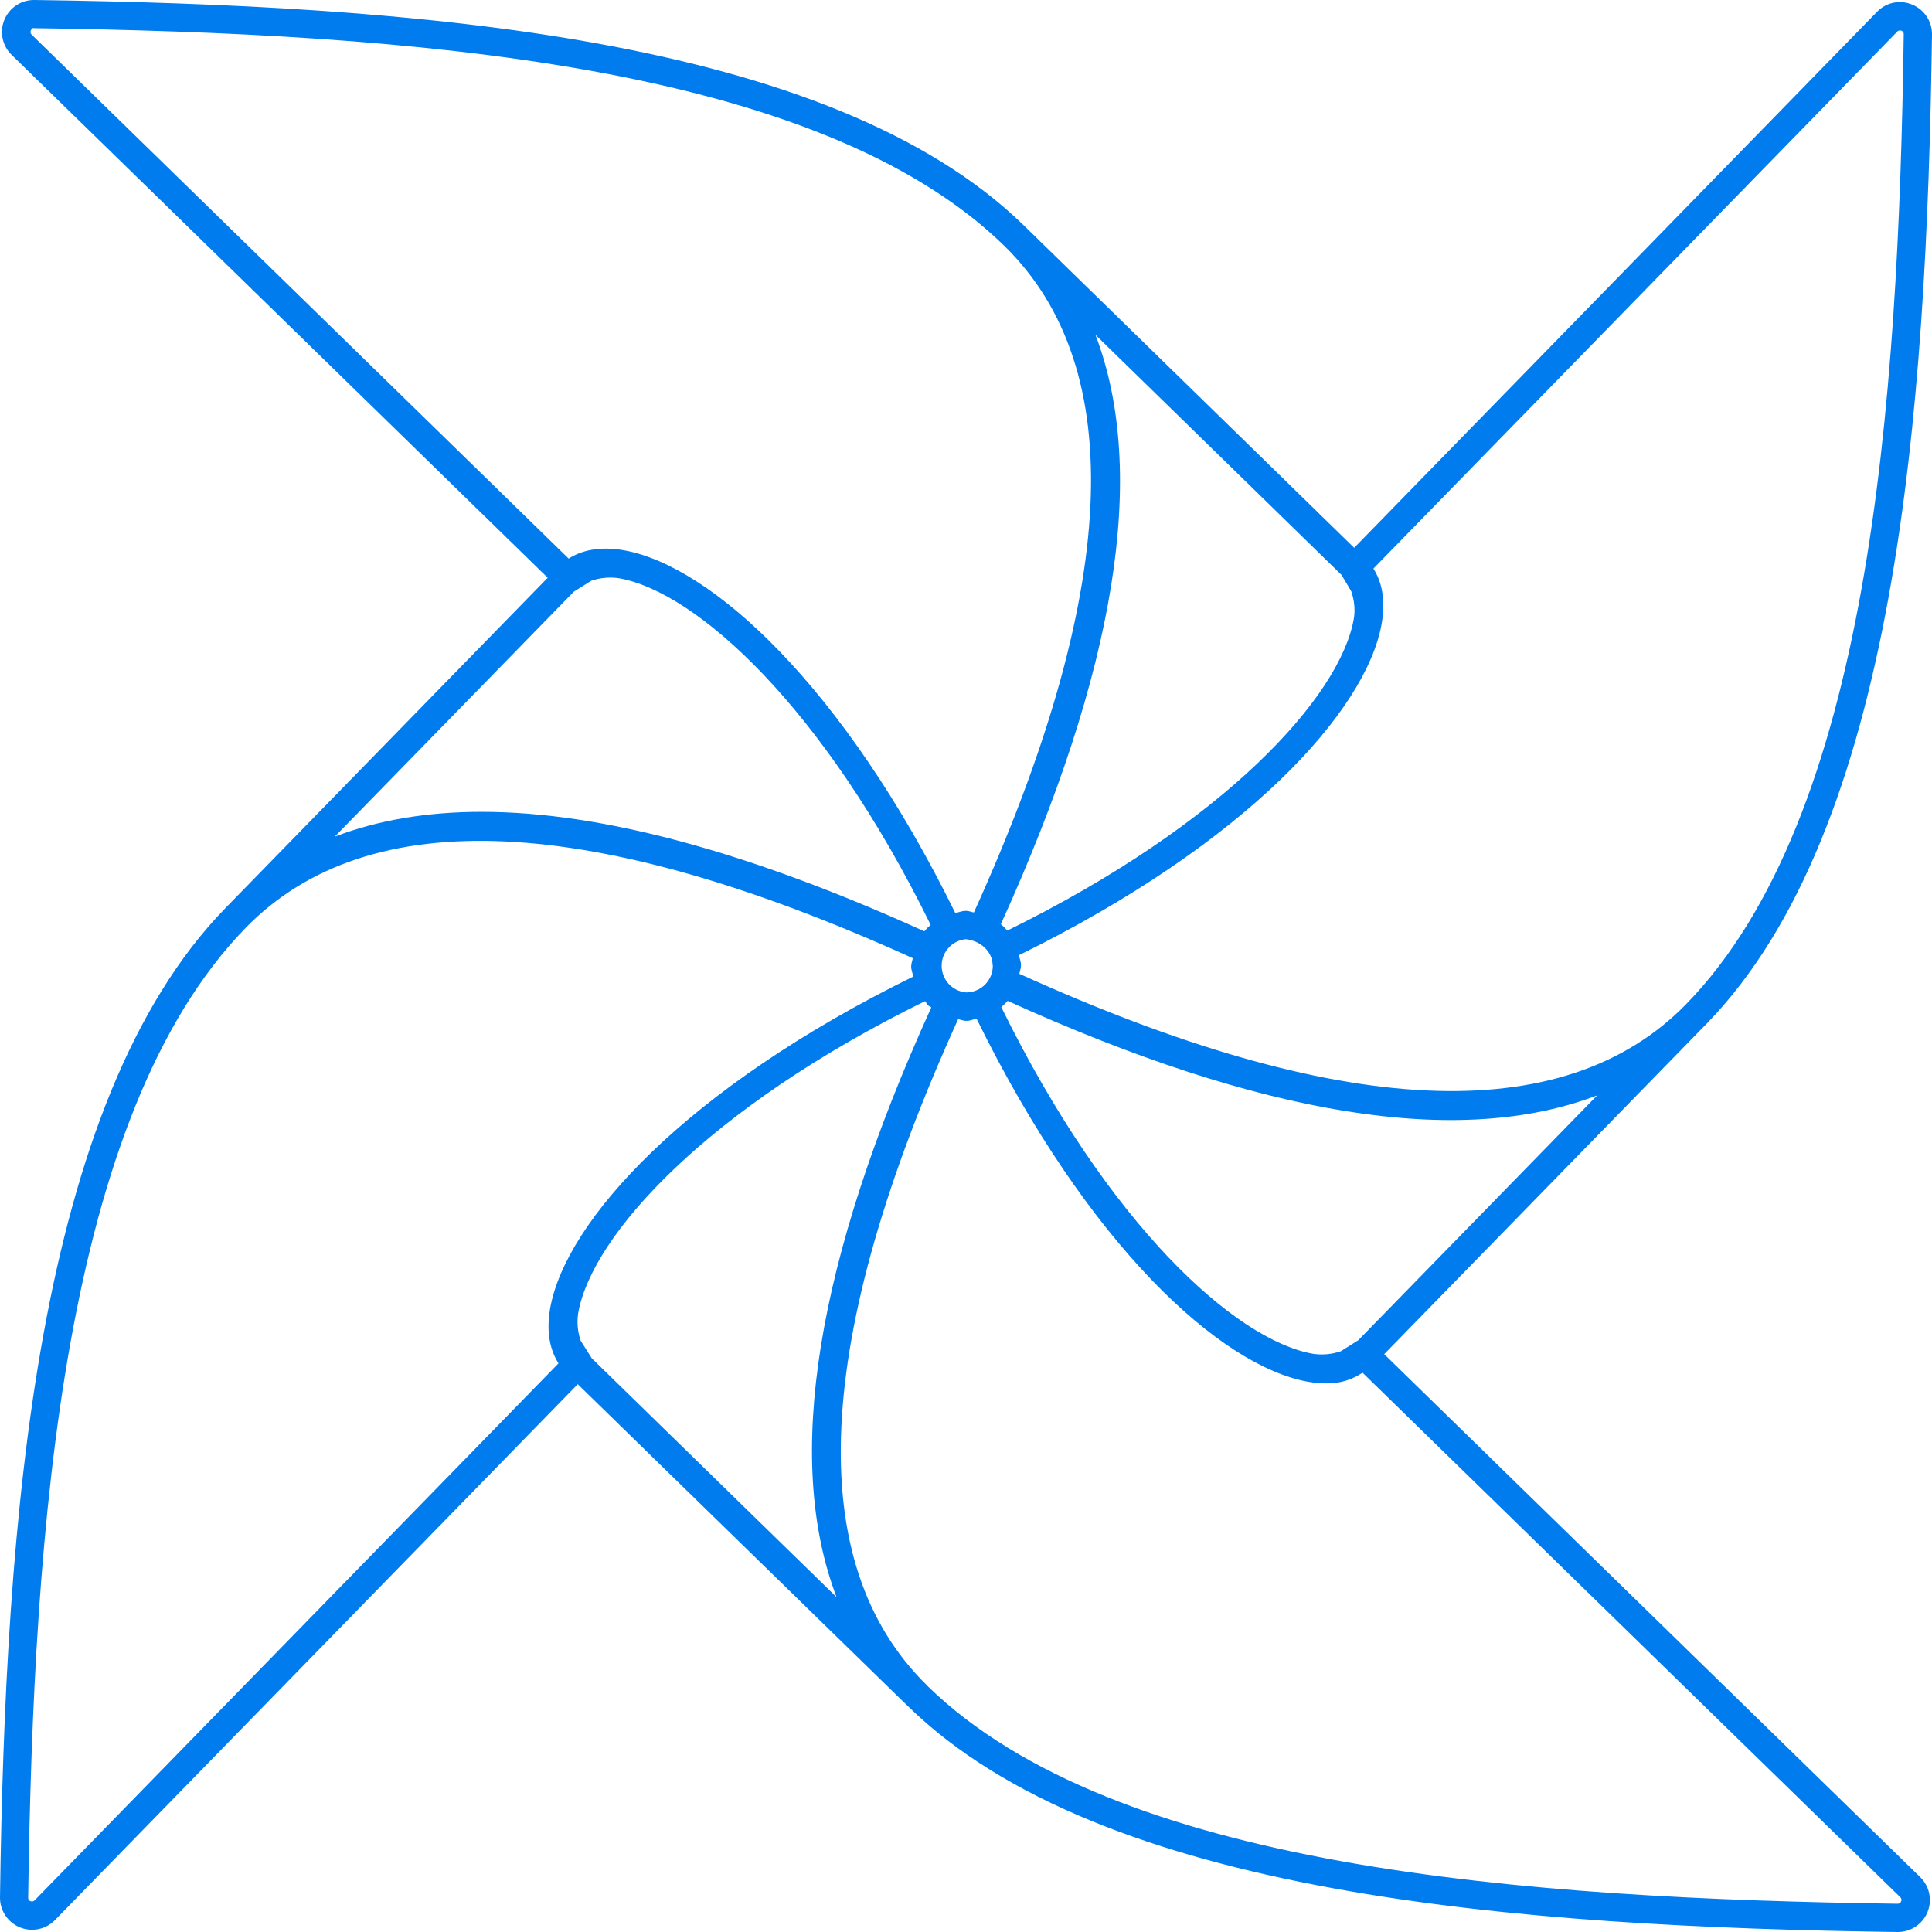
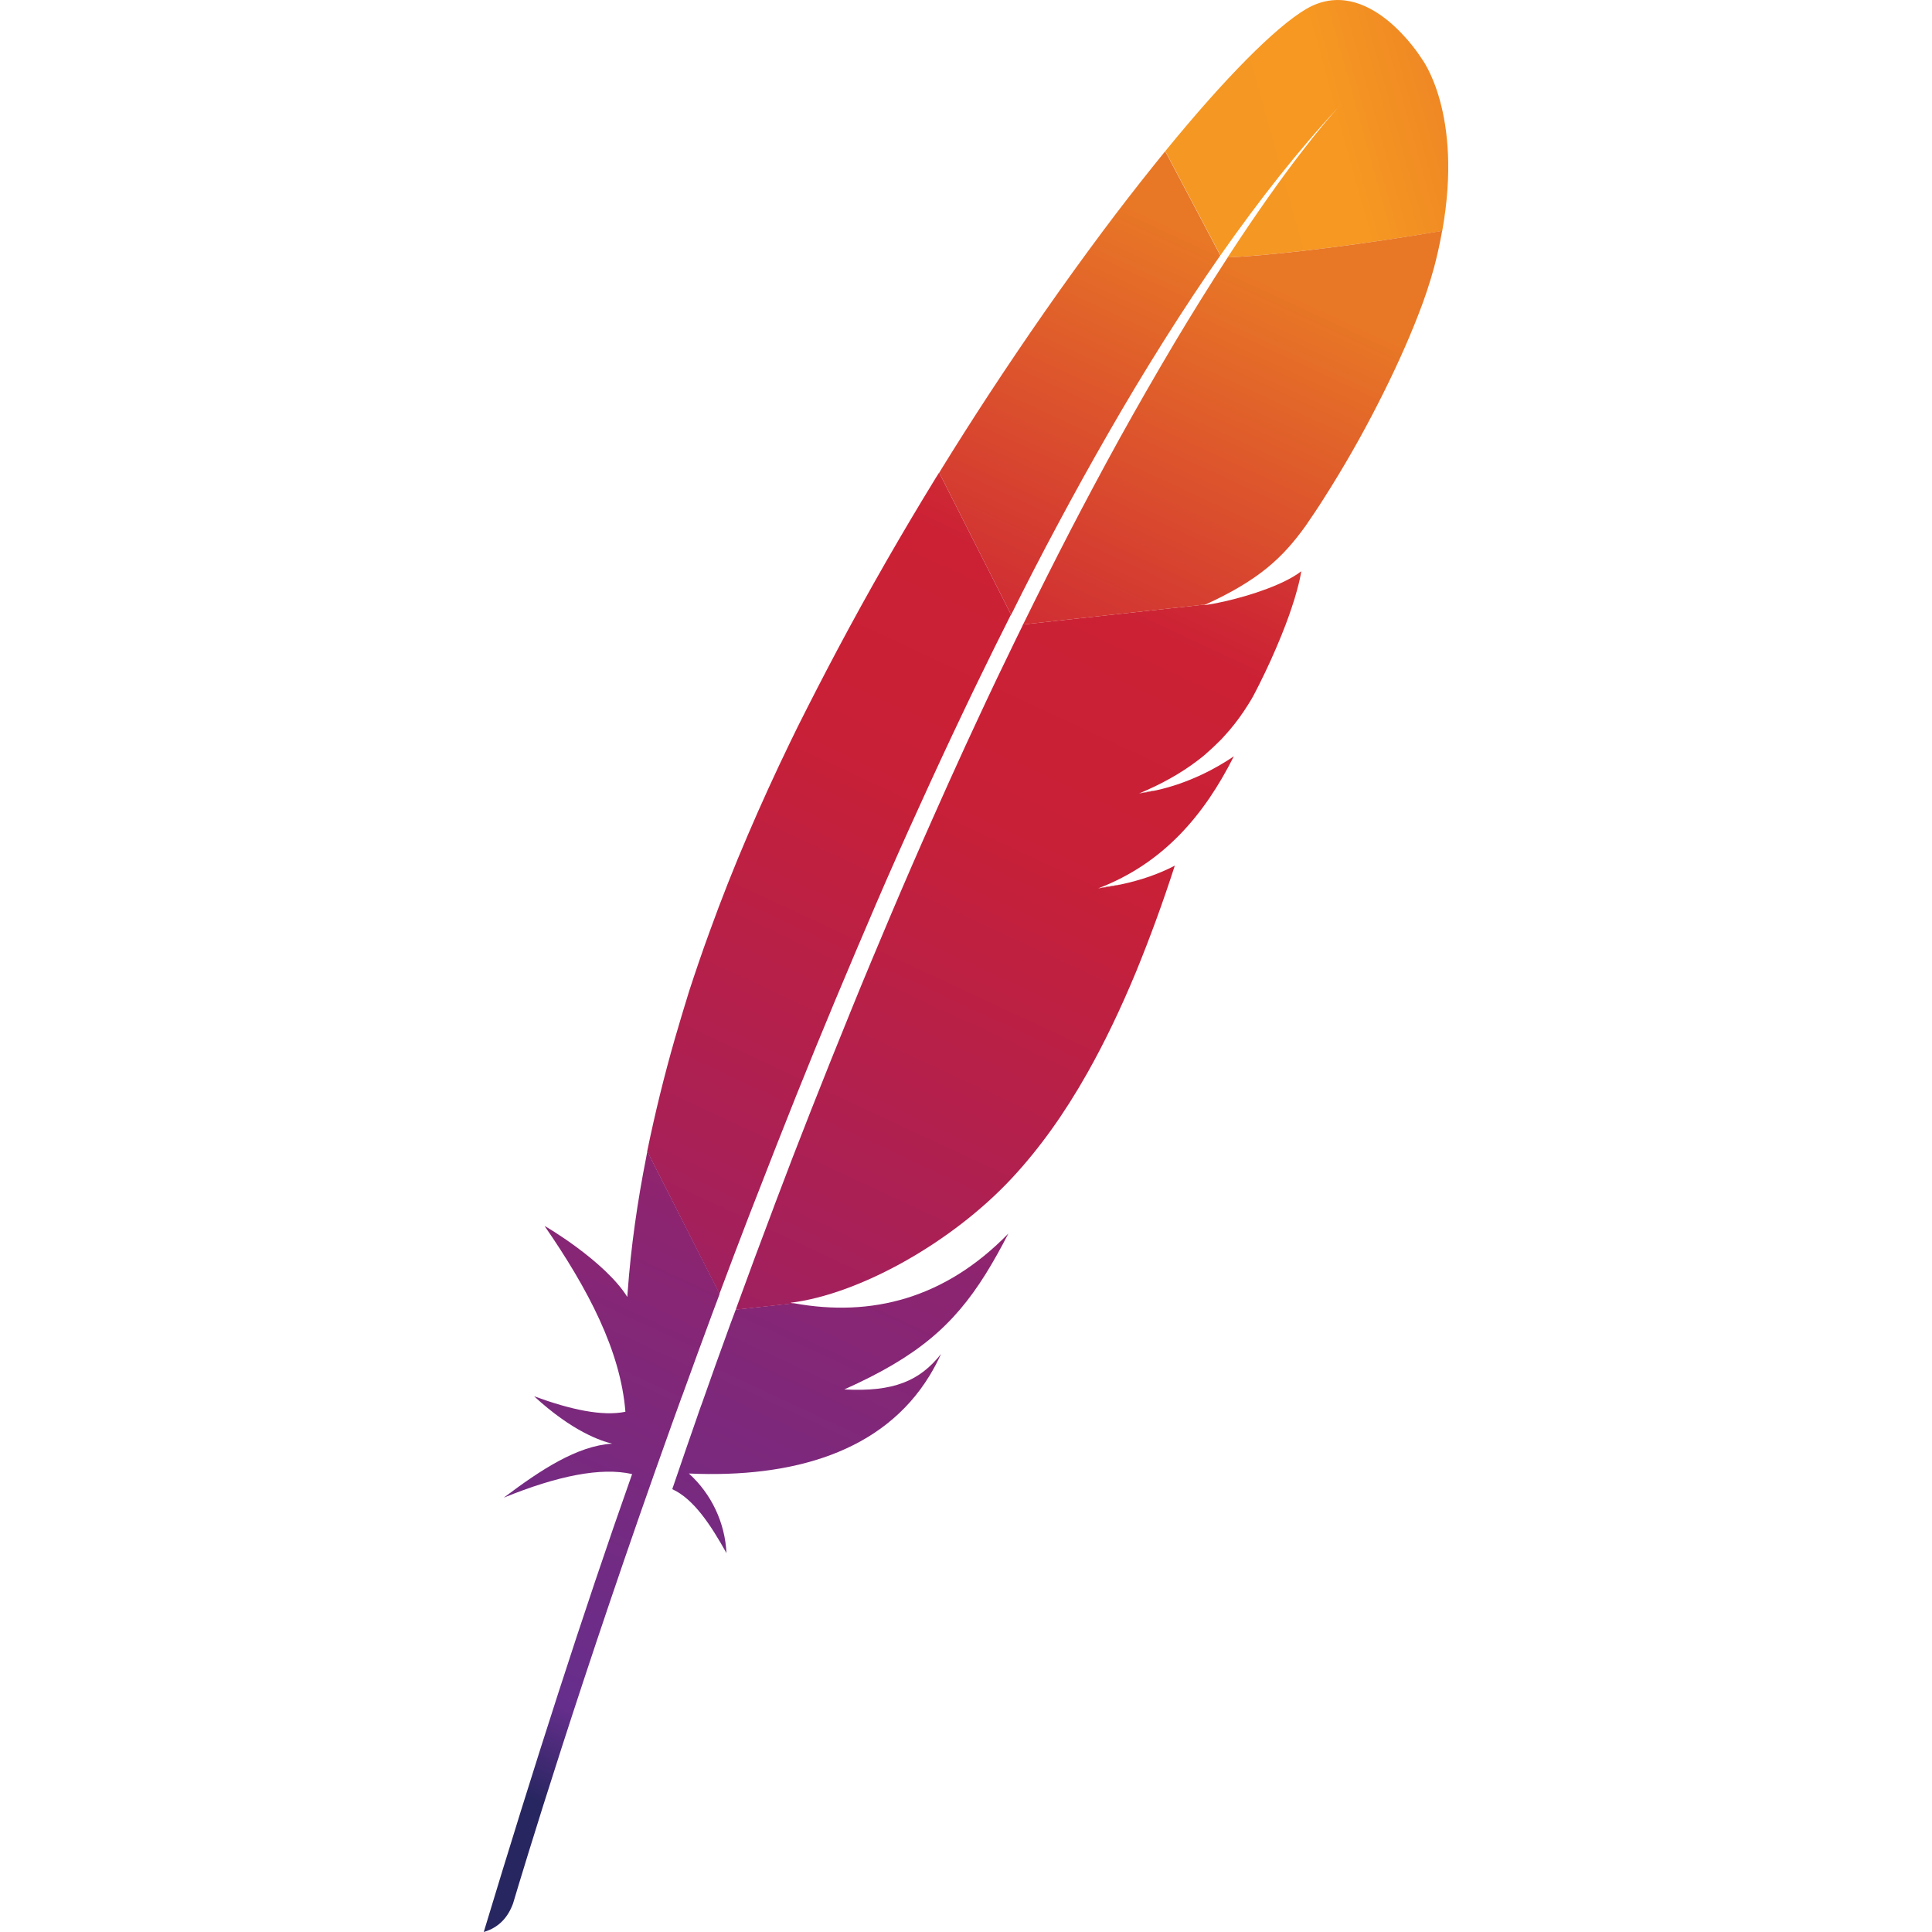
- <svg xmlns="http://www.w3.org/2000/svg" fill="#017CEE" role="img" viewBox="0 0 24 24">
-   <path d="M17.195 16.822l4.002-4.102C23.55 10.308 23.934 5.154 24 .43a.396.396 0 0 0-.246-.373.392.392 0 0 0-.437.09l-6.495 6.658-4.102-4.003C10.309.45 5.154.066.43 0H.423a.397.397 0 0 0-.277.683l6.658 6.494-4.003 4.103C.45 13.692.065 18.846 0 23.57a.398.398 0 0 0 .683.282l6.494-6.657 3.934 3.837.17.165c2.41 2.353 7.565 2.737 12.288 2.803h.006a.397.397 0 0 0 .277-.683l-6.657-6.495zm-.409-9.476c.04.115.05.24.031.344-.17.96-1.593 2.538-4.304 3.87a.597.597 0 0 0-.08-.079c1.432-3.155 1.828-5.61 1.175-7.322l3.058 2.984.12.203zm-.131 9.44a.73.73 0 0 1-.347.031c-.96-.171-2.537-1.594-3.87-4.307a.656.656 0 0 0 .08-.078l-.001.001c3.155 1.432 5.61 1.83 7.324 1.174l-2.969 3.043M23.568.392a.05.05 0 0 1 .052-.011c.018.006.03.024.029.043-.065 4.655-.437 9.726-2.703 12.05-1.53 1.565-4.326 1.419-8.283-.377.006-.037.021-.07.02-.108 0-.044-.017-.082-.026-.123 2.83-1.39 4.315-3.037 4.506-4.115.057-.322-.009-.542-.102-.688l6.507-6.67V.392zM.393.43A.045.045 0 0 1 .382.38C.39.36.403.343.425.35c4.655.065 9.727.438 12.05 2.703l.002.002c1.56 1.527 1.415 4.323-.379 8.28-.033-.005-.062-.02-.097-.02h-.008c-.045.001-.084.019-.126.027-1.39-2.83-3.037-4.314-4.115-4.506-.323-.057-.542.01-.688.103L.393.43zm11.94 11.563a.331.331 0 0 1-.327.335H12a.332.332 0 0 1-.004-.661c.172.016.333.144.335.326h.002zm-5.12 4.661a.722.722 0 0 1-.03-.345c.17-.96 1.595-2.54 4.309-3.873.013.016.019.035.033.05.013.012.03.017.044.028-1.434 3.158-1.83 5.613-1.177 7.326l-3.041-2.967m-.006-9.659a.735.735 0 0 1 .345-.031c.961.17 2.54 1.594 3.871 4.306a.597.597 0 0 0-.079.08c-2.167-.983-4.007-1.484-5.498-1.484-.68 0-1.289.103-1.825.308L7.128 7.35M.43 23.607c-.018.018-.038.015-.052.01-.019-.007-.028-.021-.028-.043.065-4.654.437-9.725 2.703-12.049 1.527-1.565 4.325-1.419 8.286.378-.006.035-.02.067-.02.104 0 .043.018.083.026.124-2.831 1.391-4.317 3.04-4.51 4.117-.057.322.01.542.103.688L.43 23.607zm23.144.042c-4.655-.065-9.726-.437-12.05-2.703l-.005-.006c-1.56-1.526-1.412-4.322.383-8.279.033.005.064.02.098.02h.009c.043 0 .08-.018.122-.027 1.39 2.832 3.036 4.317 4.115 4.51.083.014.16.021.23.021a.776.776 0 0 0 .45-.133l6.68 6.516c.02.02.016.04.01.052a.042.042 0 0 1-.042.029z" />
+ <svg xmlns="http://www.w3.org/2000/svg" viewBox="0 0 128 128">
+   <path fill="url(#a)" d="M86.522.606c-2.007 1.185-5.348 4.54-9.318 9.407l3.652 6.903c2.57-3.666 5.177-6.977 7.807-9.8l.304-.325-.304.326c-.852.933-3.437 3.955-7.333 9.94 3.755-.185 9.518-.956 14.222-1.756 1.407-7.844-1.37-11.429-1.37-11.429S90.654-1.83 86.521.606Z" />
+   <path fill="#BD202E" d="M74.234 58.596c-.467.081-.94.17-1.437.252 0 0-.007 0-.007.007l.74-.111c.23-.052.467-.096.704-.148Z" />
+   <path fill="#BD202E" d="M74.234 58.596c-.467.081-.94.17-1.437.252 0 0-.007 0-.007.007l.74-.111c.23-.052.467-.096.704-.148Z" opacity=".35" />
+   <path fill="#BD202E" d="M75.456 52.559s0 .007 0 0c-.007 0-.007 0-.007.007.074-.007.155-.022.23-.037.31-.044.614-.096.91-.17-.37.067-.74.133-1.133.2Z" />
+   <path fill="#BD202E" d="M75.456 52.559s0 .007 0 0c-.007 0-.007 0-.007.007.074-.007.155-.022.23-.037.31-.044.614-.096.91-.17-.37.067-.74.133-1.133.2Z" opacity=".35" />
+   <path fill="url(#b)" d="M70.071 34.76a219.903 219.903 0 0 1 3.37-6.081 171.901 171.901 0 0 1 3.585-5.97c.067-.112.148-.23.215-.341a144.48 144.48 0 0 1 3.607-5.444l-3.651-6.904a71.1 71.1 0 0 0-.83 1.03 156.993 156.993 0 0 0-3.274 4.23 201.146 201.146 0 0 0-3.889 5.392 233.315 233.315 0 0 0-3.703 5.48 214.99 214.99 0 0 0-3.163 4.978c-.037.06-.074.126-.11.193l4.762 9.407a213.91 213.91 0 0 1 3.081-5.97Z" />
+   <path fill="url(#c)" d="M48.383 87.735a421.232 421.232 0 0 0-1.896 5.296c-.008.022-.015.052-.03.074-.089.252-.185.511-.266.763-.43 1.215-.8 2.311-1.652 4.793 1.4.637 2.526 2.325 3.592 4.236a7.624 7.624 0 0 0-2.489-5.273c6.911.31 12.867-1.437 15.948-6.489.274-.452.526-.919.755-1.43-1.4 1.778-3.14 2.526-6.407 2.348-.007 0-.014.008-.022.008.008 0 .015-.008.022-.008 4.815-2.155 7.222-4.222 9.363-7.644.504-.814 1-1.696 1.504-2.681-4.208 4.318-9.074 5.548-14.207 4.615l-3.852.422c-.126.326-.237.644-.363.97Z" />
+   <path fill="url(#d)" d="M50.183 79.12c.83-2.147 1.689-4.325 2.563-6.517a441.794 441.794 0 0 1 2.593-6.341 748.43 748.43 0 0 1 2.71-6.392c.934-2.17 1.897-4.333 2.882-6.489a352.9 352.9 0 0 1 2.948-6.34c.355-.756.726-1.511 1.089-2.26.63-1.296 1.266-2.585 1.91-3.859.038-.066.067-.14.104-.207l-4.762-9.407a6.52 6.52 0 0 1-.237.378 219.844 219.844 0 0 0-3.296 5.555 208.386 208.386 0 0 0-3.223 5.837 248.13 248.13 0 0 0-2.6 5.044c-.17.34-.333.689-.503 1.03a143.907 143.907 0 0 0-2.822 6.185 115.935 115.935 0 0 0-2.54 6.429c-.49 1.34-.927 2.63-1.334 3.874-.333 1.059-.645 2.126-.956 3.185a99.189 99.189 0 0 0-1.83 7.451l4.786 9.444c.63-1.688 1.281-3.407 1.948-5.14.2-.496.378-.985.57-1.46Z" />
+   <path fill="url(#e)" d="M42.828 76.595c-.6 3.022-1.03 6.03-1.245 9.022l-.022.31c-1.496-2.392-5.488-4.725-5.481-4.703 2.867 4.148 5.037 8.267 5.355 12.31-1.533.312-3.63-.14-6.051-1.029 2.526 2.326 4.422 2.963 5.17 3.14-2.326.149-4.74 1.742-7.178 3.579 3.563-1.452 6.445-2.03 8.504-1.563-3.274 9.258-6.548 19.48-9.83 30.339 1.008-.296 1.608-.978 1.941-1.889.585-1.963 4.46-14.866 10.54-31.806.178-.481.349-.97.526-1.452.045-.14.097-.274.149-.4.637-1.777 1.31-3.592 1.992-5.444.156-.422.311-.844.474-1.266 0-.008.008-.015.008-.023l-4.793-9.444a6.652 6.652 0 0 1-.06.319Z" />
+   <path fill="url(#f)" d="M67.723 41.5c-.14.282-.274.563-.415.845-.414.851-.83 1.718-1.259 2.607-.46.963-.918 1.94-1.385 2.948-.237.504-.474 1.015-.711 1.533a414.713 414.713 0 0 0-2.163 4.8 388.508 388.508 0 0 0-2.748 6.326c-.881 2.088-1.793 4.244-2.696 6.48-.867 2.12-1.74 4.312-2.63 6.563a411.904 411.904 0 0 0-2.392 6.208c-.037.096-.074.207-.111.303-.8 2.111-1.608 4.282-2.415 6.504-.015.051-.037.096-.052.155l3.852-.422c-.074-.015-.156-.022-.23-.037 4.6-.57 10.726-4.015 14.674-8.259 1.822-1.955 3.474-4.266 5-6.97 1.133-2.007 2.207-4.244 3.229-6.71a98.187 98.187 0 0 0 2.563-7.023c-1.06.556-2.267.97-3.6 1.252-.237.052-.474.096-.718.14-.245.045-.49.082-.741.112 0 0 .007 0 .007-.007 4.296-1.652 7-4.837 8.963-8.74-1.126.77-2.963 1.777-5.163 2.258a16.586 16.586 0 0 1-1.14.208h.014c1.496-.622 2.748-1.326 3.837-2.148.237-.178.467-.356.674-.548.333-.29.645-.593.956-.904.192-.207.377-.415.563-.63.43-.51.83-1.059 1.2-1.651.11-.186.23-.363.333-.556.148-.274.281-.548.415-.807a43.48 43.48 0 0 0 1.459-3.222c.192-.474.355-.904.503-1.319.06-.163.111-.318.163-.474.156-.452.274-.852.37-1.207.149-.534.238-.956.282-1.26-.148.112-.31.23-.504.341-1.296.778-3.518 1.474-5.31 1.808l3.533-.386-3.533.386c-.023.007-.052.007-.082.014-.185.03-.355.06-.54.082l.088-.045-12.095 1.326a.37.37 0 0 1-.045.126Z" />
+   <path fill="url(#g)" d="M81.337 17.057a182.438 182.438 0 0 0-3.518 5.651 247.572 247.572 0 0 0-3.674 6.4 280.913 280.913 0 0 0-3.289 6.155 332.218 332.218 0 0 0-3.074 6.111l12.096-1.326c3.526-1.622 5.096-3.081 6.622-5.207.4-.585.815-1.192 1.215-1.83a74.934 74.934 0 0 0 3.548-6.2c1.051-2.05 1.977-4.08 2.688-5.917a30.467 30.467 0 0 0 1.067-3.2c.222-.837.393-1.637.526-2.4-4.689.807-10.459 1.578-14.207 1.763Z" />
+   <path fill="#BD202E" d="M73.516 58.729c-.245.044-.49.081-.741.111.252-.022.503-.067.74-.111Z" />
+   <path fill="#BD202E" d="M73.516 58.729c-.245.044-.49.081-.741.111.252-.022.503-.067.74-.111Z" opacity=".35" />
+   <path fill="url(#h)" d="M73.516 58.729c-.245.044-.49.081-.741.111.252-.022.503-.067.74-.111Z" />
+   <path fill="#BD202E" d="M75.449 52.566c.074-.007.155-.022.23-.037-.075.008-.149.03-.23.037Z" />
+   <path fill="#BD202E" d="M75.449 52.566c.074-.007.155-.022.23-.037-.075.008-.149.03-.23.037Z" opacity=".35" />
+   <path fill="url(#i)" d="M75.449 52.566c.074-.007.155-.022.23-.037-.075.008-.149.03-.23.037Z" />
+   <path fill="#BD202E" d="M75.449 52.566c.007 0 .007-.007 0 0 .007-.007.007 0 0 0Z" />
+   <path fill="#BD202E" d="M75.449 52.566c.007 0 .007-.007 0 0 .007-.007.007 0 0 0Z" opacity=".35" />
+   <path fill="url(#j)" d="M75.449 52.566c.007 0 .007-.007 0 0 .007-.007.007 0 0 0Z" />
+   <defs>
+     <linearGradient id="a" x1="80.277" x2="107.078" y1="10.871" y2="3.42" gradientUnits="userSpaceOnUse">
+       <stop stop-color="#F59723" />
+       <stop offset=".312" stop-color="#F69822" />
+       <stop offset=".838" stop-color="#E87726" />
+     </linearGradient>
+     <linearGradient id="b" x1="21.611" x2="76.124" y1="131.156" y2="14.252" gradientUnits="userSpaceOnUse">
+       <stop offset=".323" stop-color="#9C2063" />
+       <stop offset=".63" stop-color="#C82037" />
+       <stop offset=".751" stop-color="#CC2135" />
+       <stop offset="1" stop-color="#E87726" />
+     </linearGradient>
+     <linearGradient id="c" x1="39.903" x2="72.387" y1="122.505" y2="52.841" gradientUnits="userSpaceOnUse">
+       <stop stop-color="#282661" />
+       <stop offset=".095" stop-color="#662E8C" />
+       <stop offset=".788" stop-color="#9E2064" />
+       <stop offset=".949" stop-color="#CC2032" />
+     </linearGradient>
+     <linearGradient id="d" x1="23.576" x2="78.089" y1="124.078" y2="7.174" gradientUnits="userSpaceOnUse">
+       <stop offset=".323" stop-color="#9C2063" />
+       <stop offset=".63" stop-color="#C82037" />
+       <stop offset=".751" stop-color="#CC2135" />
+       <stop offset="1" stop-color="#E87726" />
+     </linearGradient>
+     <linearGradient id="e" x1="29.138" x2="57.786" y1="116.292" y2="54.855" gradientUnits="userSpaceOnUse">
+       <stop stop-color="#282661" />
+       <stop offset=".095" stop-color="#662E8C" />
+       <stop offset=".788" stop-color="#9E2064" />
+       <stop offset=".949" stop-color="#CC2032" />
+     </linearGradient>
+     <linearGradient id="f" x1="35.68" x2="90.192" y1="129.722" y2="12.818" gradientUnits="userSpaceOnUse">
+       <stop offset=".323" stop-color="#9C2063" />
+       <stop offset=".63" stop-color="#C82037" />
+       <stop offset=".751" stop-color="#CC2135" />
+       <stop offset="1" stop-color="#E87726" />
+     </linearGradient>
+     <linearGradient id="g" x1="31.692" x2="86.205" y1="136.692" y2="19.788" gradientUnits="userSpaceOnUse">
+       <stop offset=".323" stop-color="#9C2063" />
+       <stop offset=".63" stop-color="#C82037" />
+       <stop offset=".751" stop-color="#CC2135" />
+       <stop offset="1" stop-color="#E87726" />
+     </linearGradient>
+     <linearGradient id="h" x1="39.272" x2="93.784" y1="131.397" y2="14.493" gradientUnits="userSpaceOnUse">
+       <stop offset=".323" stop-color="#9C2063" />
+       <stop offset=".63" stop-color="#C82037" />
+       <stop offset=".751" stop-color="#CC2135" />
+       <stop offset="1" stop-color="#E87726" />
+     </linearGradient>
+     <linearGradient id="i" x1="38.865" x2="93.378" y1="131.208" y2="14.303" gradientUnits="userSpaceOnUse">
+       <stop offset=".323" stop-color="#9C2063" />
+       <stop offset=".63" stop-color="#C82037" />
+       <stop offset=".751" stop-color="#CC2135" />
+       <stop offset="1" stop-color="#E87726" />
+     </linearGradient>
+     <linearGradient id="j" x1="69.406" x2="81.455" y1="65.493" y2="39.654" gradientUnits="userSpaceOnUse">
+       <stop offset=".323" stop-color="#9C2063" />
+       <stop offset=".63" stop-color="#C82037" />
+       <stop offset=".751" stop-color="#CC2135" />
+       <stop offset="1" stop-color="#E87726" />
+     </linearGradient>
+   </defs>
</svg>
